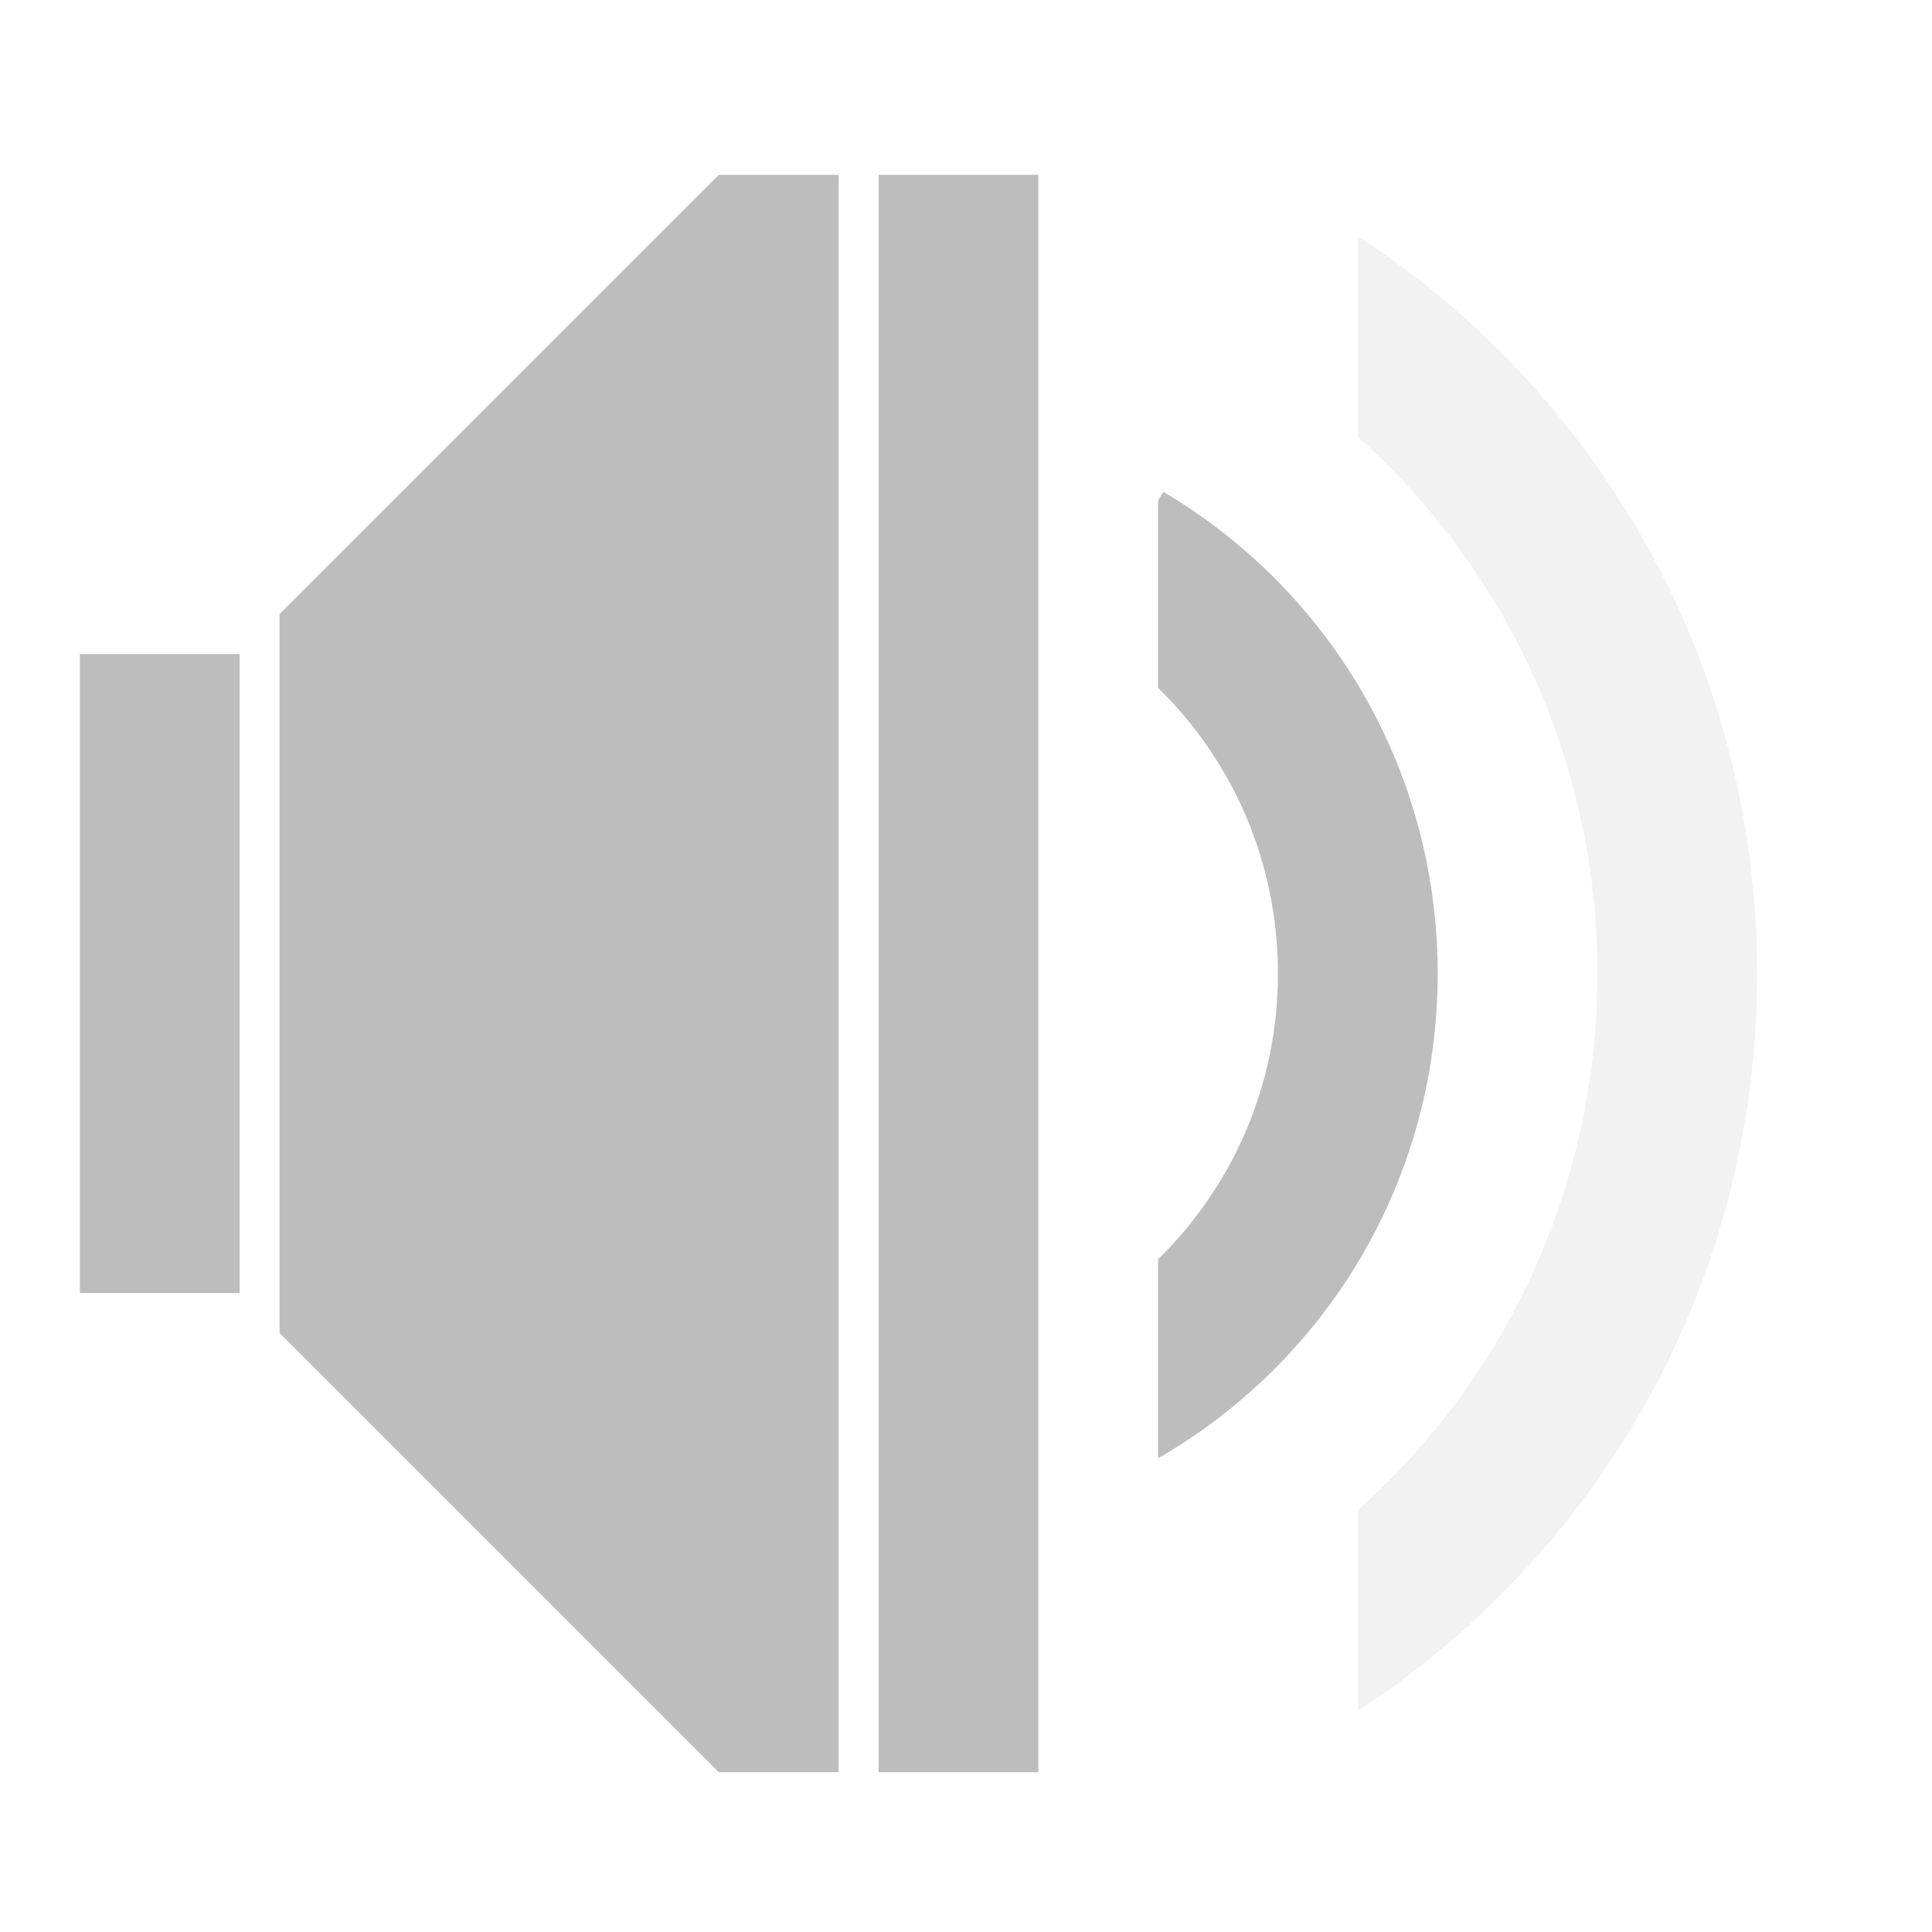
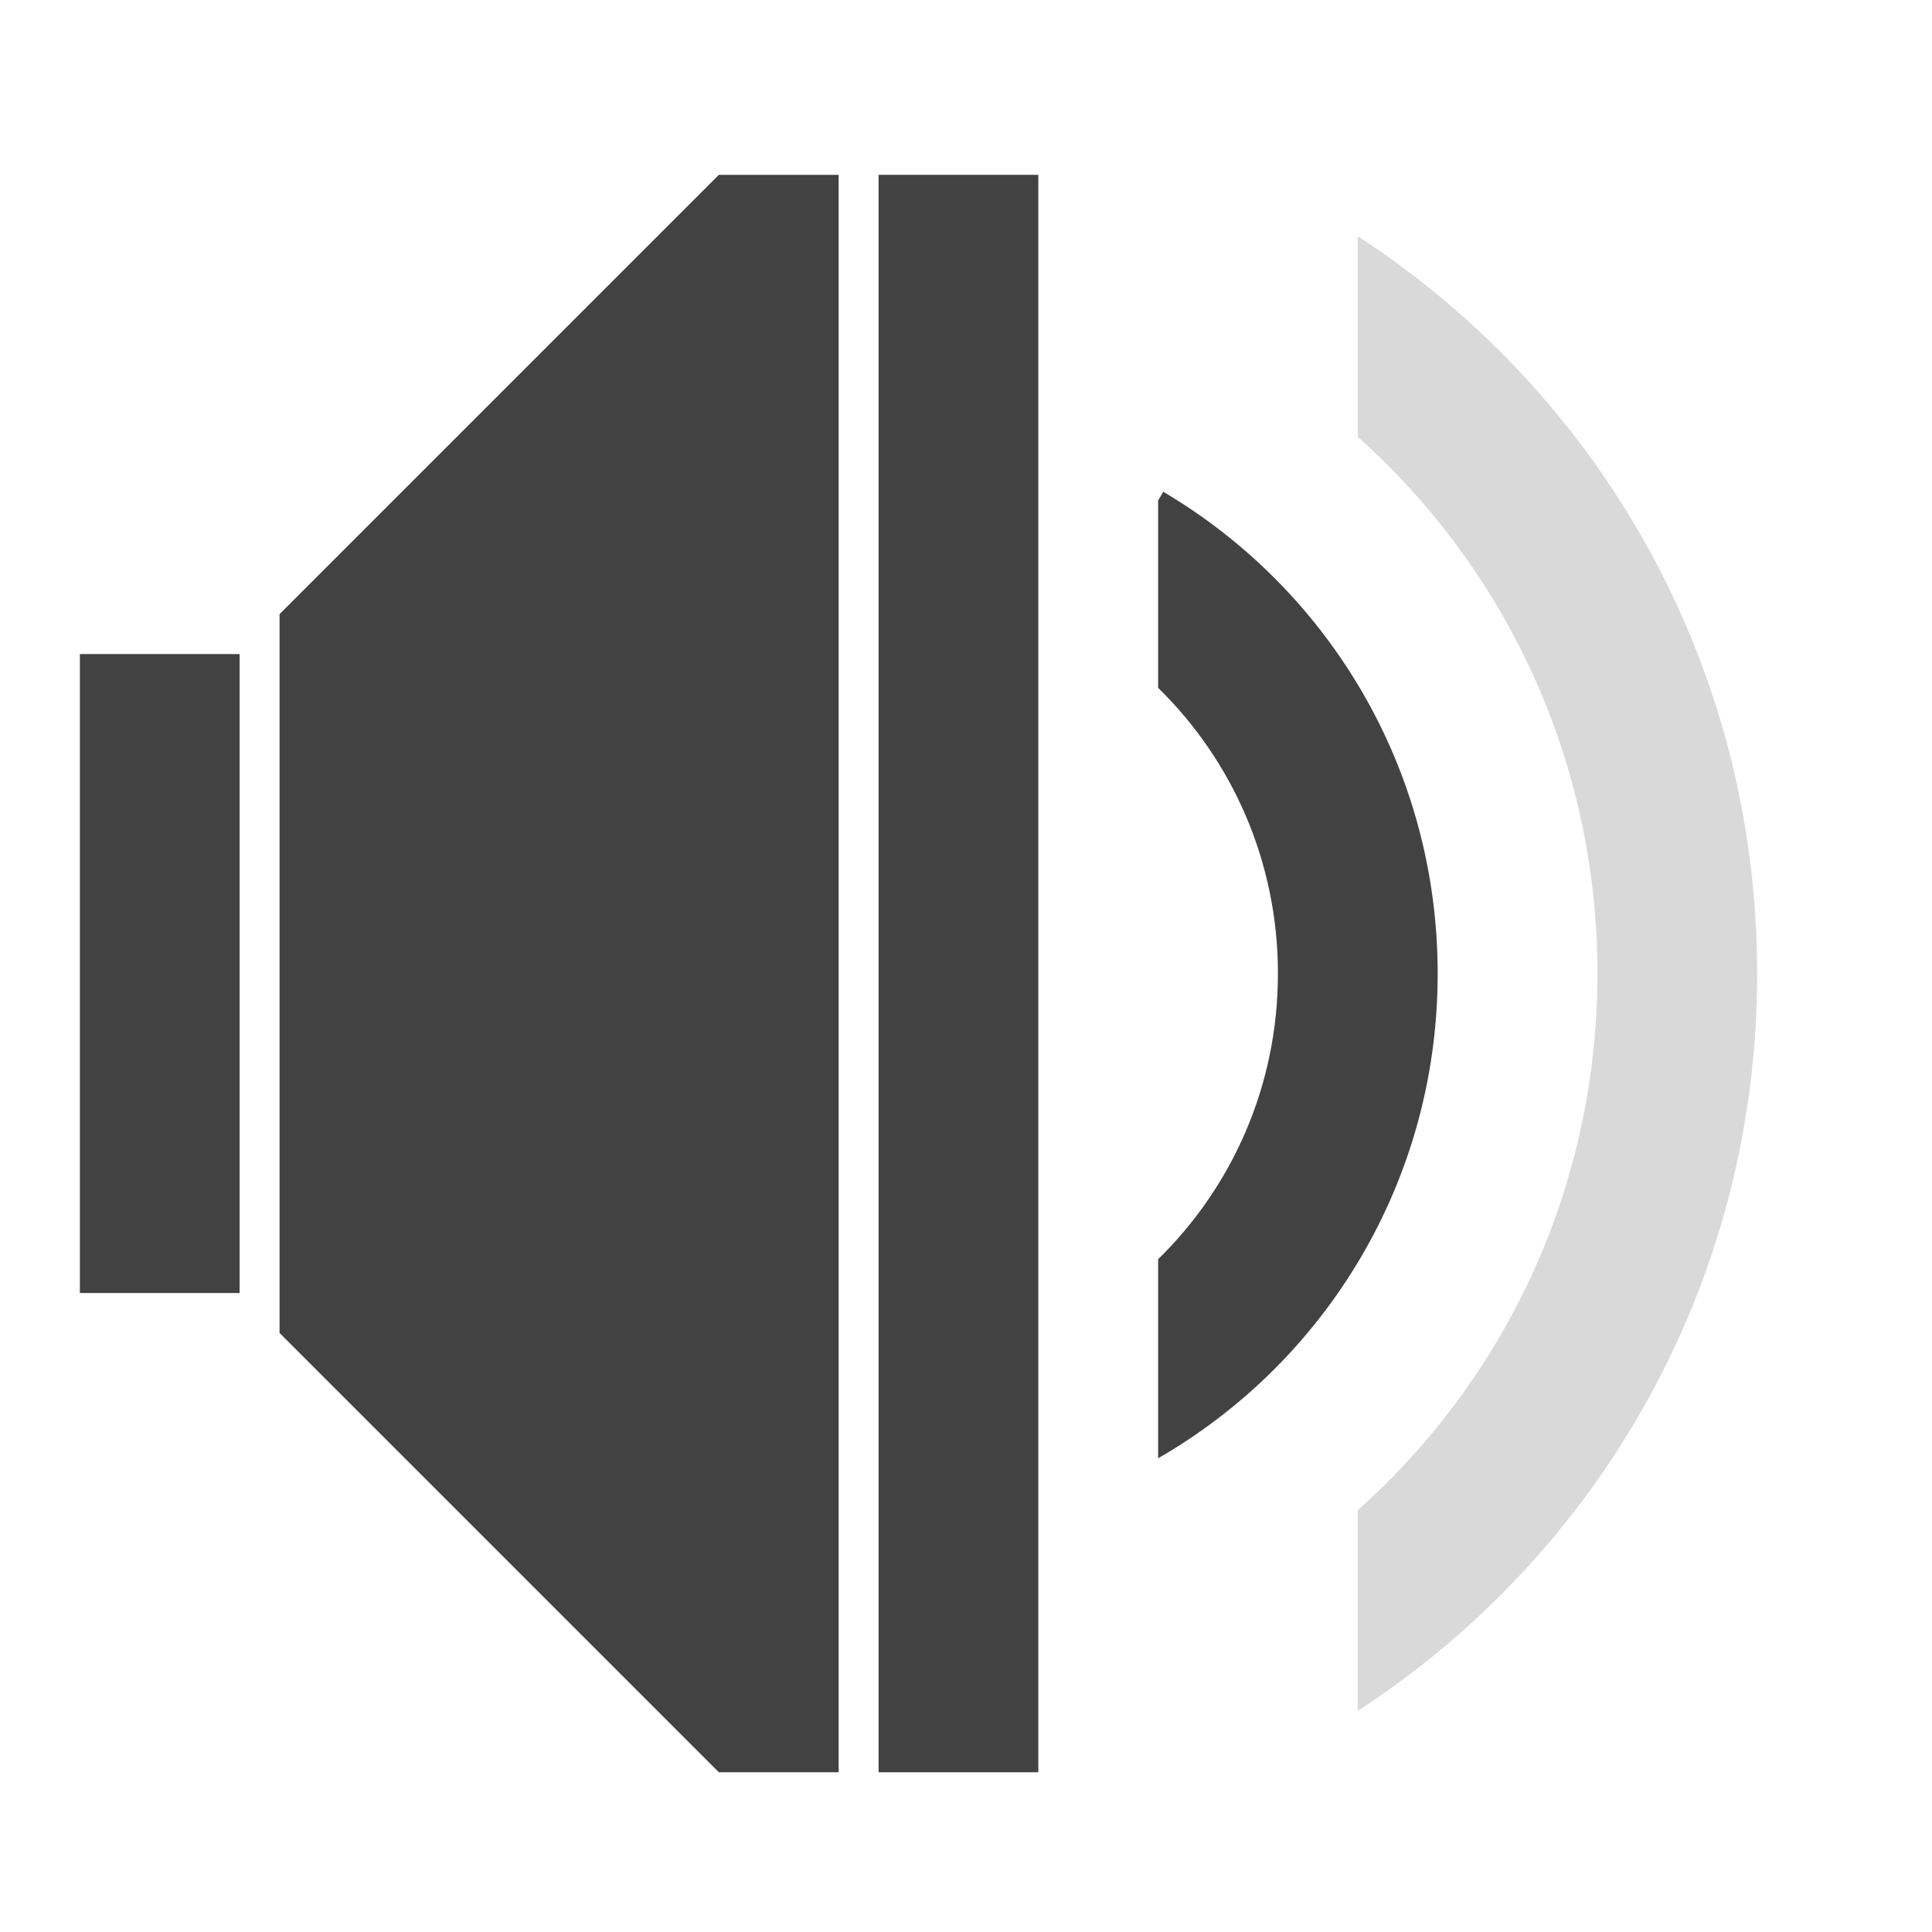
<svg xmlns="http://www.w3.org/2000/svg" width="512mm" height="512mm" viewBox="0 0 512 512" version="1.1" id="svg3705">
  <defs id="defs3699" />
  <g id="layer1" transform="translate(0,215)">
-     <path style="opacity:1;fill:#bdbdbd;fill-opacity:1;stroke:none;stroke-width:11.339;stroke-linecap:round;stroke-linejoin:round;stroke-miterlimit:4;stroke-dasharray:none;stroke-opacity:1;paint-order:normal" d="M 720,175.118 280,615.118 v 720 l 440,440 h 120 V 175.118 Z" transform="matrix(0.2645833,0,0,0.2645833,0,-215)" id="rect877" />
-     <path style="opacity:1;fill:#bdbdbd;fill-opacity:1;stroke:none;stroke-width:3;stroke-linecap:round;stroke-linejoin:round;stroke-miterlimit:4;stroke-dasharray:none;stroke-opacity:1;paint-order:normal" d="M 21.167,-41.667 H 63.5 V 127.667 H 21.167 Z" id="rect879" />
-     <path style="opacity:1;fill:#bdbdbd;fill-opacity:1;stroke:none;stroke-width:3;stroke-linecap:round;stroke-linejoin:round;stroke-miterlimit:4;stroke-dasharray:none;stroke-opacity:1;paint-order:normal" d="m 232.833,-168.667 42.333,0 v 423.333 l -42.333,0 z" id="rect884" />
-     <path style="opacity:1;fill:#bdbdbd;fill-opacity:0.196;stroke:none;stroke-width:3;stroke-linecap:round;stroke-linejoin:round;stroke-miterlimit:4;stroke-dasharray:none;stroke-opacity:1;paint-order:normal" d="m 359.833,-152.393 v 53.176 c 39.011,34.836 63.5,85.56 63.5,142.217 0,56.658 -24.488,107.384 -63.5,142.219 v 53.172 c 63.799,-41.442 105.833,-113.326 105.833,-195.391 0,-82.065 -42.034,-153.95 -105.833,-195.393 z" id="rect930" />
-     <path style="opacity:1;fill:#bdbdbd;fill-opacity:1;stroke:none;stroke-width:1.909;stroke-linecap:round;stroke-linejoin:round;stroke-miterlimit:4;stroke-dasharray:none;stroke-opacity:1;paint-order:normal" d="m 308.276,-84.673 -1.36,2.301 v 49.659 c 19.611,19.189 31.75,45.981 31.75,75.713 0,29.732 -12.139,56.522 -31.75,75.711 v 52.747 C 351.266,145.912 381,98.058 381,43 381,-11.495 351.874,-58.937 308.276,-84.673 Z" id="rect934" />
+     <path style="opacity:1;fill:#424242;fill-opacity:1;stroke:none;stroke-width:11.339;stroke-linecap:round;stroke-linejoin:round;stroke-miterlimit:4;stroke-dasharray:none;stroke-opacity:1;paint-order:normal" d="M 720,175.118 280,615.118 v 720 l 440,440 h 120 V 175.118 Z" transform="matrix(0.2645833,0,0,0.2645833,0,-215)" id="rect877" />
+     <path style="opacity:1;fill:#424242;fill-opacity:1;stroke:none;stroke-width:3;stroke-linecap:round;stroke-linejoin:round;stroke-miterlimit:4;stroke-dasharray:none;stroke-opacity:1;paint-order:normal" d="M 21.167,-41.667 H 63.5 V 127.667 H 21.167 Z" id="rect879" />
+     <path style="opacity:1;fill:#424242;fill-opacity:1;stroke:none;stroke-width:3;stroke-linecap:round;stroke-linejoin:round;stroke-miterlimit:4;stroke-dasharray:none;stroke-opacity:1;paint-order:normal" d="m 232.833,-168.667 42.333,0 v 423.333 l -42.333,0 z" id="rect884" />
+     <path style="opacity:1;fill:#424242;fill-opacity:0.196;stroke:none;stroke-width:3;stroke-linecap:round;stroke-linejoin:round;stroke-miterlimit:4;stroke-dasharray:none;stroke-opacity:1;paint-order:normal" d="m 359.833,-152.393 v 53.176 c 39.011,34.836 63.5,85.56 63.5,142.217 0,56.658 -24.488,107.384 -63.5,142.219 v 53.172 c 63.799,-41.442 105.833,-113.326 105.833,-195.391 0,-82.065 -42.034,-153.95 -105.833,-195.393 z" id="rect930" />
+     <path style="opacity:1;fill:#424242;fill-opacity:1;stroke:none;stroke-width:1.909;stroke-linecap:round;stroke-linejoin:round;stroke-miterlimit:4;stroke-dasharray:none;stroke-opacity:1;paint-order:normal" d="m 308.276,-84.673 -1.36,2.301 v 49.659 c 19.611,19.189 31.75,45.981 31.75,75.713 0,29.732 -12.139,56.522 -31.75,75.711 v 52.747 C 351.266,145.912 381,98.058 381,43 381,-11.495 351.874,-58.937 308.276,-84.673 Z" id="rect934" />
  </g>
</svg>
